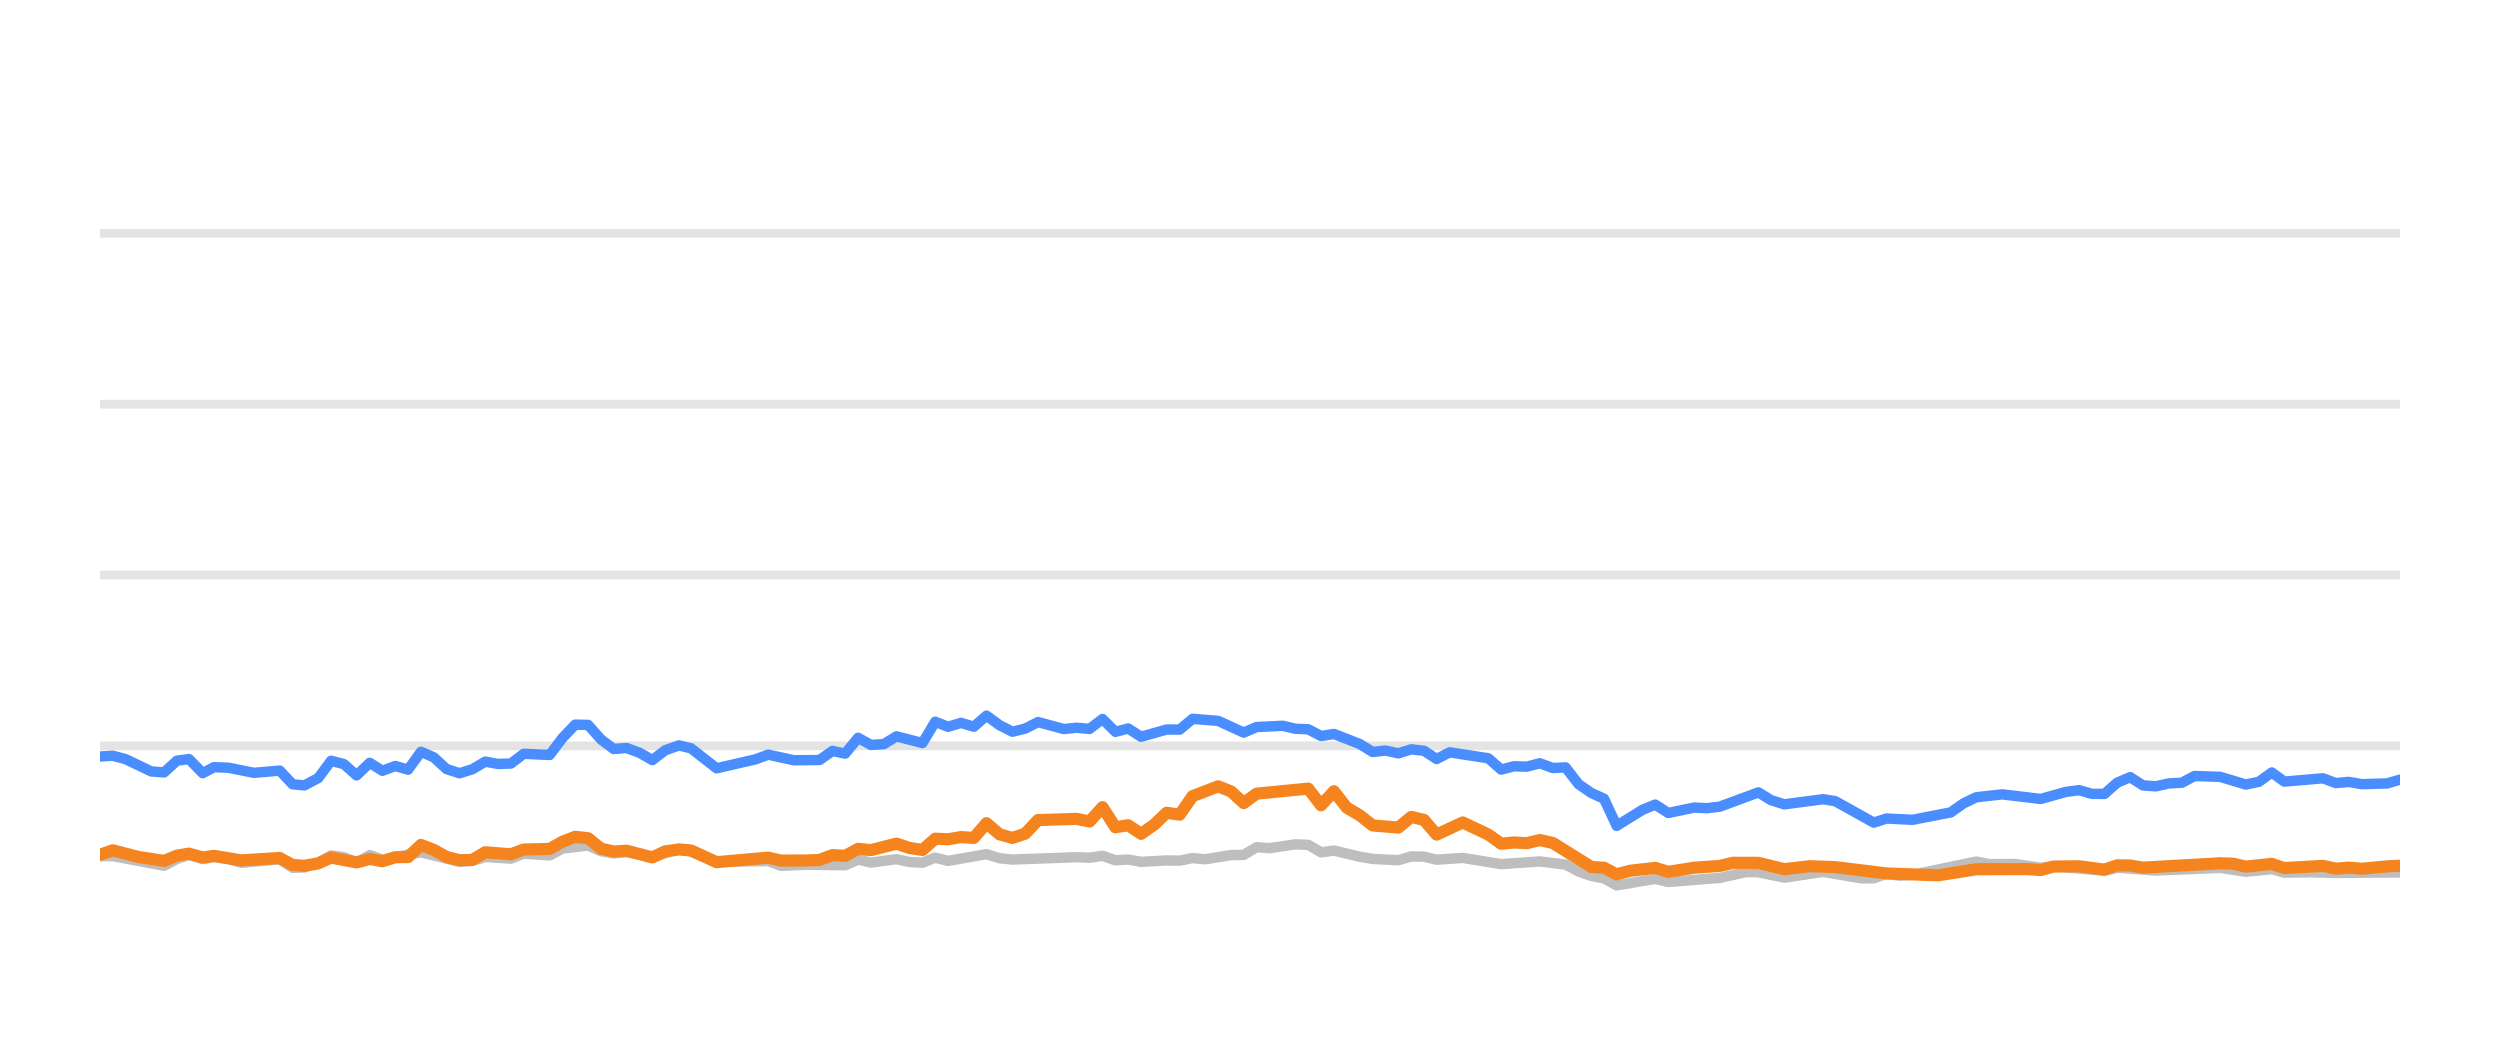
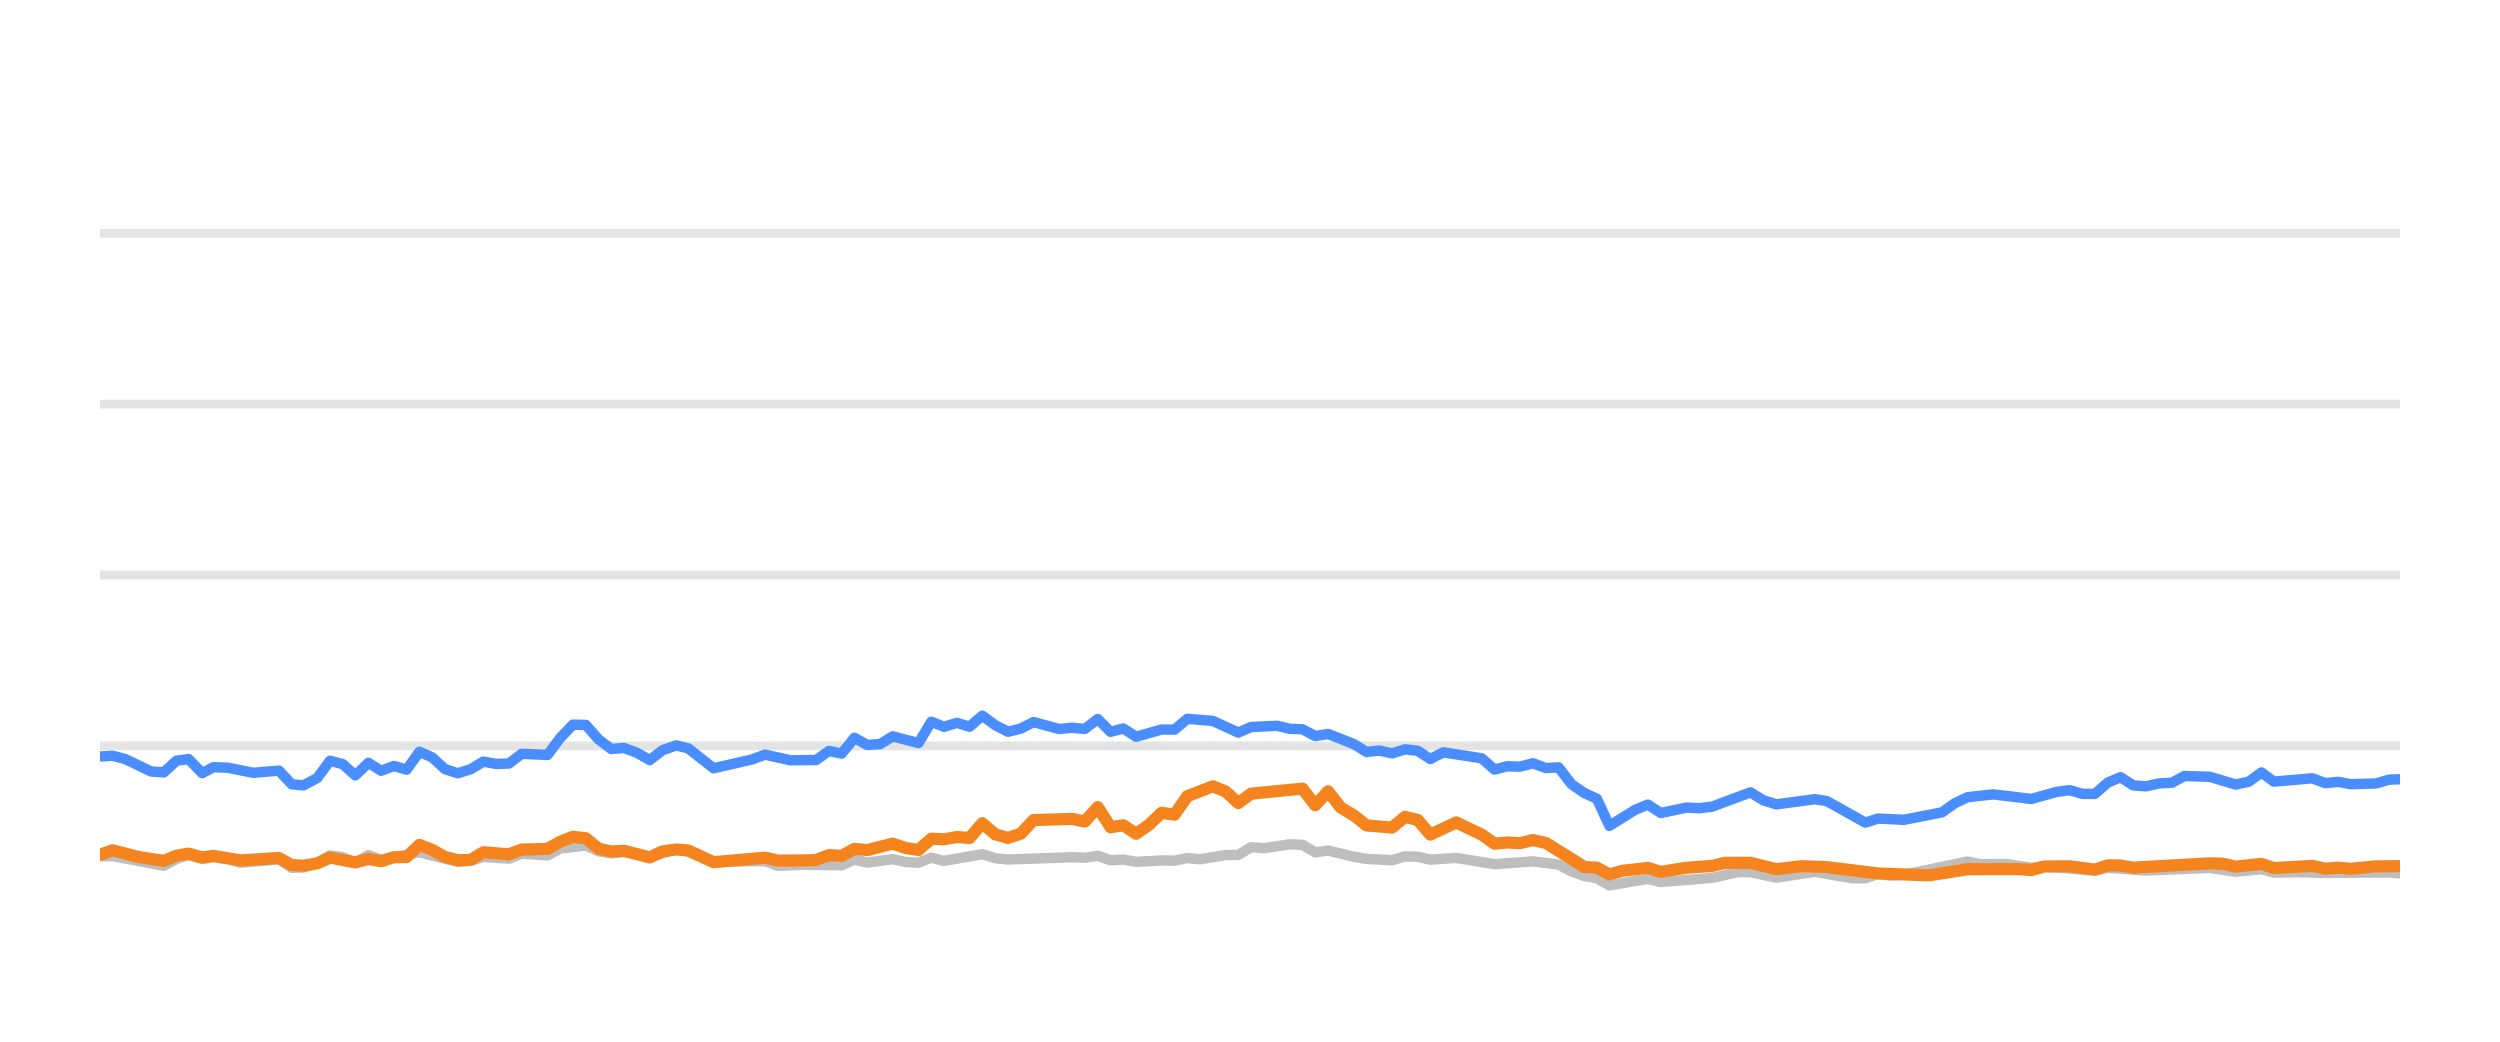
<svg xmlns="http://www.w3.org/2000/svg" width="144pt" height="60pt" viewBox="0 0 144 60" version="1.1">
  <defs>
    <style type="text/css">*{stroke-linejoin: round; stroke-linecap: butt}</style>
  </defs>
  <g id="figure_1">
    <g id="patch_1">
      <path d="M 0 60  L 144 60  L 144 0  L 0 0  L 0 60  z " style="fill: none; opacity: 0" />
    </g>
    <g id="axes_1">
      <g id="patch_2">
        <path d="M 5.76 52.8  L 138.24 52.8  L 138.24 3.6  L 5.76 3.6  L 5.76 52.8  z " style="fill: none" />
      </g>
      <g id="matplotlib.axis_1" />
      <g id="matplotlib.axis_2" />
      <g id="line2d_1">
-         <path d="M 5.76 42.96  L 138.24 42.96  " clip-path="url(#p9aa2d36b29)" style="fill: none; stroke: #b2b2b2; stroke-opacity: 0.35; stroke-width: 0.5; stroke-linecap: square" />
+         <path d="M 5.76 42.96  L 138.24 42.96  " clip-path="url(#pd73b809cfc)" style="fill: none; stroke: #b2b2b2; stroke-opacity: 0.35; stroke-width: 0.5; stroke-linecap: square" />
      </g>
      <g id="line2d_2">
-         <path d="M 5.76 33.12  L 138.24 33.12  " clip-path="url(#p9aa2d36b29)" style="fill: none; stroke: #b2b2b2; stroke-opacity: 0.35; stroke-width: 0.5; stroke-linecap: square" />
+         <path d="M 5.76 33.12  L 138.24 33.12  " clip-path="url(#pd73b809cfc)" style="fill: none; stroke: #b2b2b2; stroke-opacity: 0.35; stroke-width: 0.5; stroke-linecap: square" />
      </g>
      <g id="line2d_3">
-         <path d="M 5.76 23.28  L 138.24 23.28  " clip-path="url(#p9aa2d36b29)" style="fill: none; stroke: #b2b2b2; stroke-opacity: 0.35; stroke-width: 0.5; stroke-linecap: square" />
+         <path d="M 5.76 23.28  L 138.24 23.28  " clip-path="url(#pd73b809cfc)" style="fill: none; stroke: #b2b2b2; stroke-opacity: 0.35; stroke-width: 0.5; stroke-linecap: square" />
      </g>
      <g id="line2d_4">
-         <path d="M 5.76 13.44  L 138.24 13.44  " clip-path="url(#p9aa2d36b29)" style="fill: none; stroke: #b2b2b2; stroke-opacity: 0.35; stroke-width: 0.5; stroke-linecap: square" />
+         <path d="M 5.76 13.44  L 138.24 13.44  " clip-path="url(#pd73b809cfc)" style="fill: none; stroke: #b2b2b2; stroke-opacity: 0.35; stroke-width: 0.5; stroke-linecap: square" />
      </g>
      <g id="line2d_5">
-         <path d="M 5.76 49.322  L 6.494 49.312  L 9.454 49.868  L 10.185 49.479  L 10.886 49.248  L 11.674 49.484  L 12.321 49.376  L 13.153 49.479  L 13.892 49.7  L 16.112 49.494  L 16.854 49.986  L 17.532 49.966  L 18.332 49.7  L 19.069 49.272  L 19.807 49.371  L 20.539 49.681  L 21.296 49.253  L 22.028 49.513  L 24.247 49.09  L 26.469 49.646  L 27.211 49.587  L 27.947 49.361  L 29.429 49.459  L 30.168 49.169  L 31.661 49.272  L 32.404 48.874  L 33.876 48.702  L 34.617 49.031  L 35.35 49.159  L 36.085 49.08  L 37.578 49.366  L 39.107 48.908  L 39.801 49.051  L 41.275 49.646  L 44.249 49.597  L 44.979 49.873  L 46.454 49.809  L 48.683 49.838  L 49.424 49.509  L 50.161 49.686  L 51.637 49.489  L 52.39 49.651  L 53.134 49.691  L 53.87 49.4  L 54.609 49.587  L 56.823 49.199  L 57.573 49.435  L 58.315 49.509  L 62.006 49.376  L 62.757 49.405  L 63.505 49.292  L 64.247 49.553  L 64.985 49.509  L 65.727 49.641  L 67.196 49.563  L 67.951 49.572  L 68.691 49.425  L 69.415 49.494  L 70.908 49.253  L 71.636 49.243  L 72.379 48.8  L 73.134 48.854  L 74.609 48.633  L 75.353 48.662  L 76.092 49.095  L 76.836 48.992  L 78.318 49.346  L 79.065 49.474  L 80.543 49.548  L 81.287 49.331  L 82.021 49.346  L 82.751 49.518  L 84.253 49.415  L 86.467 49.774  L 88.692 49.617  L 90.176 49.799  L 90.925 50.197  L 91.662 50.458  L 92.39 50.591  L 93.119 50.999  L 94.618 50.743  L 95.344 50.625  L 96.092 50.802  L 99.059 50.566  L 100.568 50.232  L 101.285 50.242  L 102.779 50.552  L 105.007 50.217  L 107.185 50.591  L 107.929 50.591  L 108.66 50.33  L 109.414 50.438  L 110.16 50.389  L 113.833 49.627  L 114.583 49.774  L 116.06 49.764  L 117.542 49.981  L 118.281 49.897  L 121.215 50.158  L 121.955 49.981  L 124.174 50.143  L 127.881 49.991  L 129.359 50.212  L 130.856 50.064  L 131.578 50.266  L 133.055 50.242  L 134.545 50.281  L 138.24 50.251  L 138.24 50.251  " clip-path="url(#p9aa2d36b29)" style="fill: none; stroke: #bebebe; stroke-width: 0.6; stroke-linecap: round" />
+         <path d="M 5.76 49.322  L 6.49 49.312  L 9.437 49.868  L 10.164 49.479  L 10.862 49.248  L 11.646 49.484  L 12.29 49.376  L 13.118 49.479  L 13.853 49.7  L 16.063 49.494  L 16.801 49.986  L 17.476 49.966  L 18.272 49.7  L 19.005 49.272  L 19.74 49.371  L 20.468 49.681  L 21.221 49.253  L 21.95 49.513  L 24.159 49.09  L 26.37 49.646  L 27.109 49.587  L 27.841 49.361  L 29.316 49.459  L 30.052 49.169  L 31.538 49.272  L 32.276 48.874  L 33.742 48.702  L 34.479 49.031  L 35.208 49.159  L 35.941 49.08  L 37.426 49.366  L 38.948 48.908  L 39.638 49.051  L 41.105 49.646  L 44.065 49.597  L 44.792 49.873  L 46.26 49.809  L 48.478 49.838  L 49.215 49.509  L 49.949 49.686  L 51.418 49.489  L 52.168 49.651  L 52.908 49.691  L 53.64 49.4  L 54.376 49.587  L 56.579 49.199  L 57.326 49.435  L 58.064 49.509  L 61.737 49.376  L 62.485 49.405  L 63.23 49.292  L 63.968 49.553  L 64.703 49.509  L 65.44 49.641  L 66.903 49.563  L 67.654 49.572  L 68.391 49.425  L 69.111 49.494  L 70.597 49.253  L 71.321 49.243  L 72.061 48.8  L 72.812 48.854  L 74.281 48.633  L 75.021 48.662  L 75.757 49.095  L 76.497 48.992  L 77.972 49.346  L 78.715 49.474  L 80.186 49.548  L 80.926 49.331  L 81.657 49.346  L 82.384 49.518  L 83.878 49.415  L 86.082 49.774  L 88.297 49.617  L 89.773 49.799  L 90.518 50.197  L 91.252 50.458  L 91.977 50.591  L 92.702 50.999  L 94.194 50.743  L 94.917 50.625  L 95.661 50.802  L 98.614 50.566  L 100.116 50.232  L 100.829 50.242  L 102.316 50.552  L 104.533 50.217  L 106.701 50.591  L 107.442 50.591  L 108.169 50.33  L 108.92 50.438  L 109.662 50.389  L 113.317 49.627  L 114.064 49.774  L 115.533 49.764  L 117.009 49.981  L 117.744 49.897  L 120.664 50.158  L 121.401 49.981  L 123.609 50.143  L 127.298 49.991  L 128.769 50.212  L 130.259 50.064  L 130.978 50.266  L 132.447 50.242  L 133.931 50.281  L 137.608 50.251  L 138.24 50.31  L 138.24 50.31  " clip-path="url(#pd73b809cfc)" style="fill: none; stroke: #bebebe; stroke-width: 0.6; stroke-linecap: round" />
      </g>
      <g id="line2d_6">
-         <path d="M 5.76 43.575  L 6.494 43.531  L 7.238 43.728  L 8.714 44.436  L 9.454 44.49  L 10.185 43.816  L 10.886 43.723  L 11.674 44.534  L 12.321 44.19  L 13.153 44.22  L 14.628 44.515  L 16.112 44.387  L 16.854 45.174  L 17.532 45.238  L 18.332 44.815  L 19.069 43.821  L 19.807 44.013  L 20.539 44.662  L 21.296 43.939  L 22.028 44.397  L 22.77 44.121  L 23.506 44.333  L 24.247 43.304  L 24.987 43.624  L 25.722 44.298  L 26.469 44.539  L 27.211 44.308  L 27.947 43.87  L 28.686 44.003  L 29.429 43.978  L 30.168 43.418  L 31.661 43.486  L 32.404 42.498  L 33.131 41.74  L 33.876 41.755  L 34.617 42.591  L 35.35 43.142  L 36.085 43.083  L 36.837 43.359  L 37.578 43.782  L 38.312 43.216  L 39.107 42.935  L 39.801 43.103  L 41.275 44.254  L 43.503 43.742  L 44.249 43.467  L 45.72 43.791  L 47.205 43.777  L 47.947 43.255  L 48.683 43.408  L 49.424 42.498  L 50.161 42.906  L 50.908 42.862  L 51.637 42.414  L 53.134 42.798  L 53.87 41.573  L 54.609 41.863  L 55.353 41.637  L 56.091 41.858  L 56.823 41.223  L 57.573 41.769  L 58.315 42.148  L 59.052 41.966  L 59.789 41.592  L 61.275 41.991  L 62.006 41.917  L 62.757 41.986  L 63.505 41.415  L 64.247 42.153  L 64.985 41.961  L 65.727 42.438  L 67.196 42.02  L 67.951 42.025  L 68.691 41.405  L 70.168 41.523  L 71.636 42.197  L 72.379 41.878  L 73.88 41.804  L 74.609 41.976  L 75.353 42.006  L 76.092 42.394  L 76.836 42.276  L 78.318 42.852  L 79.065 43.314  L 79.8 43.231  L 80.543 43.393  L 81.287 43.162  L 82.021 43.245  L 82.751 43.718  L 83.503 43.334  L 85.729 43.678  L 86.467 44.328  L 87.208 44.136  L 87.937 44.16  L 88.692 43.964  L 89.443 44.239  L 90.176 44.2  L 90.925 45.169  L 91.662 45.676  L 92.39 46.005  L 93.119 47.57  L 94.618 46.64  L 95.344 46.345  L 96.092 46.827  L 97.579 46.517  L 98.314 46.552  L 99.059 46.463  L 101.285 45.641  L 102.022 46.094  L 102.779 46.33  L 105.007 46.035  L 105.703 46.143  L 107.929 47.383  L 108.66 47.147  L 110.16 47.221  L 112.364 46.793  L 113.096 46.276  L 113.833 45.922  L 115.331 45.755  L 117.542 46.02  L 118.999 45.612  L 119.75 45.513  L 120.492 45.725  L 121.215 45.73  L 121.955 45.081  L 122.697 44.766  L 123.437 45.238  L 124.174 45.292  L 124.925 45.125  L 125.675 45.085  L 126.402 44.697  L 127.881 44.746  L 129.359 45.189  L 130.111 45.031  L 130.856 44.495  L 131.578 45.021  L 133.805 44.83  L 134.545 45.105  L 135.291 45.036  L 136.035 45.169  L 137.497 45.125  L 138.24 44.908  L 138.24 44.908  " clip-path="url(#p9aa2d36b29)" style="fill: none; stroke: #4a8dff; stroke-width: 0.6; stroke-linecap: round" />
+         <path d="M 5.76 43.575  L 6.49 43.531  L 7.231 43.728  L 8.7 44.436  L 9.437 44.49  L 10.164 43.816  L 10.862 43.723  L 11.646 44.534  L 12.29 44.19  L 13.118 44.22  L 14.586 44.515  L 16.063 44.387  L 16.801 45.174  L 17.476 45.238  L 18.272 44.815  L 19.005 43.821  L 19.74 44.013  L 20.468 44.662  L 21.221 43.939  L 21.95 44.397  L 22.689 44.121  L 23.421 44.333  L 24.159 43.304  L 24.895 43.624  L 25.626 44.298  L 26.37 44.539  L 27.109 44.308  L 27.841 43.87  L 28.577 44.003  L 29.316 43.978  L 30.052 43.418  L 31.538 43.486  L 32.276 42.498  L 33 41.74  L 33.742 41.755  L 34.479 42.591  L 35.208 43.142  L 35.941 43.083  L 36.688 43.359  L 37.426 43.782  L 38.156 43.216  L 38.948 42.935  L 39.638 43.103  L 41.105 44.254  L 43.322 43.742  L 44.065 43.467  L 45.53 43.791  L 47.008 43.777  L 47.746 43.255  L 48.478 43.408  L 49.215 42.498  L 49.949 42.906  L 50.693 42.862  L 51.418 42.414  L 52.908 42.798  L 53.64 41.573  L 54.376 41.863  L 55.116 41.637  L 55.851 41.858  L 56.579 41.223  L 57.326 41.769  L 58.064 42.148  L 58.797 41.966  L 59.532 41.592  L 61.01 41.991  L 61.737 41.917  L 62.485 41.986  L 63.23 41.415  L 63.968 42.153  L 64.703 41.961  L 65.44 42.438  L 66.903 42.02  L 67.654 42.025  L 68.391 41.405  L 69.86 41.523  L 71.321 42.197  L 72.061 41.878  L 73.554 41.804  L 74.281 41.976  L 75.021 42.006  L 75.757 42.394  L 76.497 42.276  L 77.972 42.852  L 78.715 43.314  L 79.447 43.231  L 80.186 43.393  L 80.926 43.162  L 81.657 43.245  L 82.384 43.718  L 83.132 43.334  L 85.348 43.678  L 86.082 44.328  L 86.819 44.136  L 87.545 44.16  L 88.297 43.964  L 89.044 44.239  L 89.773 44.2  L 90.518 45.169  L 91.252 45.676  L 91.977 46.005  L 92.702 47.57  L 94.194 46.64  L 94.917 46.345  L 95.661 46.827  L 97.141 46.517  L 97.872 46.552  L 98.614 46.463  L 100.829 45.641  L 101.562 46.094  L 102.316 46.33  L 104.533 46.035  L 105.226 46.143  L 107.442 47.383  L 108.169 47.147  L 109.662 47.221  L 111.855 46.793  L 112.583 46.276  L 113.317 45.922  L 114.808 45.755  L 117.009 46.02  L 118.459 45.612  L 119.206 45.513  L 119.944 45.725  L 120.664 45.73  L 121.401 45.081  L 122.139 44.766  L 122.876 45.238  L 123.609 45.292  L 124.356 45.125  L 125.103 45.085  L 125.826 44.697  L 127.298 44.746  L 128.769 45.189  L 129.518 45.031  L 130.259 44.495  L 130.978 45.021  L 133.194 44.83  L 133.931 45.105  L 134.673 45.036  L 135.413 45.169  L 136.869 45.125  L 137.608 44.908  L 138.24 44.884  L 138.24 44.884  " clip-path="url(#pd73b809cfc)" style="fill: none; stroke: #4a8dff; stroke-width: 0.6; stroke-linecap: round" />
      </g>
      <g id="line2d_7">
-         <path d="M 5.76 49.233  L 6.494 48.977  L 7.977 49.361  L 9.454 49.587  L 10.185 49.287  L 10.886 49.169  L 11.674 49.39  L 12.321 49.297  L 13.892 49.558  L 16.112 49.42  L 16.854 49.823  L 17.532 49.868  L 18.332 49.73  L 19.069 49.395  L 20.539 49.676  L 21.296 49.474  L 22.028 49.607  L 22.77 49.376  L 23.506 49.366  L 24.247 48.667  L 24.987 48.953  L 25.722 49.361  L 26.469 49.548  L 27.211 49.528  L 27.947 49.09  L 29.429 49.208  L 30.168 48.933  L 31.661 48.898  L 32.404 48.48  L 33.131 48.2  L 33.876 48.283  L 34.617 48.884  L 35.35 49.046  L 36.085 49.002  L 37.578 49.386  L 38.312 49.041  L 39.107 48.928  L 39.801 48.987  L 41.275 49.661  L 44.249 49.4  L 44.979 49.568  L 46.454 49.563  L 47.205 49.533  L 47.947 49.253  L 48.683 49.297  L 49.424 48.894  L 50.161 48.967  L 51.637 48.593  L 52.39 48.844  L 53.134 48.957  L 53.87 48.308  L 54.609 48.342  L 55.353 48.215  L 56.091 48.264  L 56.823 47.418  L 57.573 48.057  L 58.315 48.264  L 59.052 48.018  L 59.789 47.235  L 62.006 47.167  L 62.757 47.319  L 63.505 46.493  L 64.247 47.649  L 64.985 47.536  L 65.727 48.028  L 66.475 47.506  L 67.196 46.817  L 67.951 46.926  L 68.691 45.858  L 70.168 45.292  L 70.908 45.587  L 71.636 46.256  L 72.379 45.715  L 75.353 45.425  L 76.092 46.384  L 76.836 45.577  L 77.567 46.517  L 78.318 46.96  L 79.065 47.545  L 80.543 47.668  L 81.287 47.053  L 82.021 47.226  L 82.751 48.072  L 84.253 47.373  L 85.729 48.072  L 86.467 48.598  L 87.208 48.525  L 87.937 48.569  L 88.692 48.387  L 89.443 48.554  L 91.662 49.937  L 92.39 49.981  L 93.119 50.365  L 93.875 50.158  L 95.344 49.991  L 96.092 50.217  L 97.579 49.981  L 99.059 49.878  L 99.824 49.695  L 101.285 49.7  L 102.779 50.064  L 104.245 49.892  L 105.703 49.946  L 108.66 50.31  L 111.636 50.419  L 113.833 50.069  L 116.78 50.06  L 117.542 50.114  L 118.281 49.912  L 119.75 49.897  L 121.215 50.089  L 121.955 49.843  L 122.697 49.853  L 123.437 49.976  L 127.881 49.725  L 128.621 49.75  L 129.359 49.917  L 130.856 49.759  L 131.578 50.001  L 133.805 49.873  L 134.545 50.035  L 135.291 49.976  L 136.035 50.04  L 137.497 49.902  L 138.24 49.863  L 138.24 49.863  " clip-path="url(#p9aa2d36b29)" style="fill: none; stroke: #f5841e; stroke-width: 0.7; stroke-linecap: round" />
+         <path d="M 5.76 49.233  L 6.49 48.977  L 7.966 49.361  L 9.437 49.587  L 10.164 49.287  L 10.862 49.169  L 11.646 49.39  L 12.29 49.297  L 13.853 49.558  L 16.063 49.42  L 16.801 49.823  L 17.476 49.868  L 18.272 49.73  L 19.005 49.395  L 20.468 49.676  L 21.221 49.474  L 21.95 49.607  L 22.689 49.376  L 23.421 49.366  L 24.159 48.667  L 24.895 48.953  L 25.626 49.361  L 26.37 49.548  L 27.109 49.528  L 27.841 49.09  L 29.316 49.208  L 30.052 48.933  L 31.538 48.898  L 32.276 48.48  L 33 48.2  L 33.742 48.283  L 34.479 48.884  L 35.208 49.046  L 35.941 49.002  L 37.426 49.386  L 38.156 49.041  L 38.948 48.928  L 39.638 48.987  L 41.105 49.661  L 44.065 49.4  L 44.792 49.568  L 46.26 49.563  L 47.008 49.533  L 47.746 49.253  L 48.478 49.297  L 49.215 48.894  L 49.949 48.967  L 51.418 48.593  L 52.168 48.844  L 52.908 48.957  L 53.64 48.308  L 54.376 48.342  L 55.116 48.215  L 55.851 48.264  L 56.579 47.418  L 57.326 48.057  L 58.064 48.264  L 58.797 48.018  L 59.532 47.235  L 61.737 47.167  L 62.485 47.319  L 63.23 46.493  L 63.968 47.649  L 64.703 47.536  L 65.44 48.028  L 66.185 47.506  L 66.903 46.817  L 67.654 46.926  L 68.391 45.858  L 69.86 45.292  L 70.597 45.587  L 71.321 46.256  L 72.061 45.715  L 75.021 45.425  L 75.757 46.384  L 76.497 45.577  L 77.224 46.517  L 77.972 46.96  L 78.715 47.545  L 80.186 47.668  L 80.926 47.053  L 81.657 47.226  L 82.384 48.072  L 83.878 47.373  L 85.348 48.072  L 86.082 48.598  L 86.819 48.525  L 87.545 48.569  L 88.297 48.387  L 89.044 48.554  L 91.252 49.937  L 91.977 49.981  L 92.702 50.365  L 93.454 50.158  L 94.917 49.991  L 95.661 50.217  L 97.141 49.981  L 98.614 49.878  L 99.375 49.695  L 100.829 49.7  L 102.316 50.064  L 103.775 49.892  L 105.226 49.946  L 108.169 50.31  L 111.131 50.419  L 113.317 50.069  L 116.25 50.06  L 117.009 50.114  L 117.744 49.912  L 119.206 49.897  L 120.664 50.089  L 121.401 49.843  L 122.139 49.853  L 122.876 49.976  L 127.298 49.725  L 128.035 49.75  L 128.769 49.917  L 130.259 49.759  L 130.978 50.001  L 133.194 49.873  L 133.931 50.035  L 134.673 49.976  L 135.413 50.04  L 136.869 49.902  L 138.24 49.887  L 138.24 49.887  " clip-path="url(#pd73b809cfc)" style="fill: none; stroke: #f5841e; stroke-width: 0.7; stroke-linecap: round" />
      </g>
    </g>
  </g>
  <defs>
-     <clipPath id="p9aa2d36b29">
+     <clipPath id="pd73b809cfc">
      <rect x="5.76" y="3.6" width="132.48" height="49.2" />
    </clipPath>
  </defs>
</svg>
